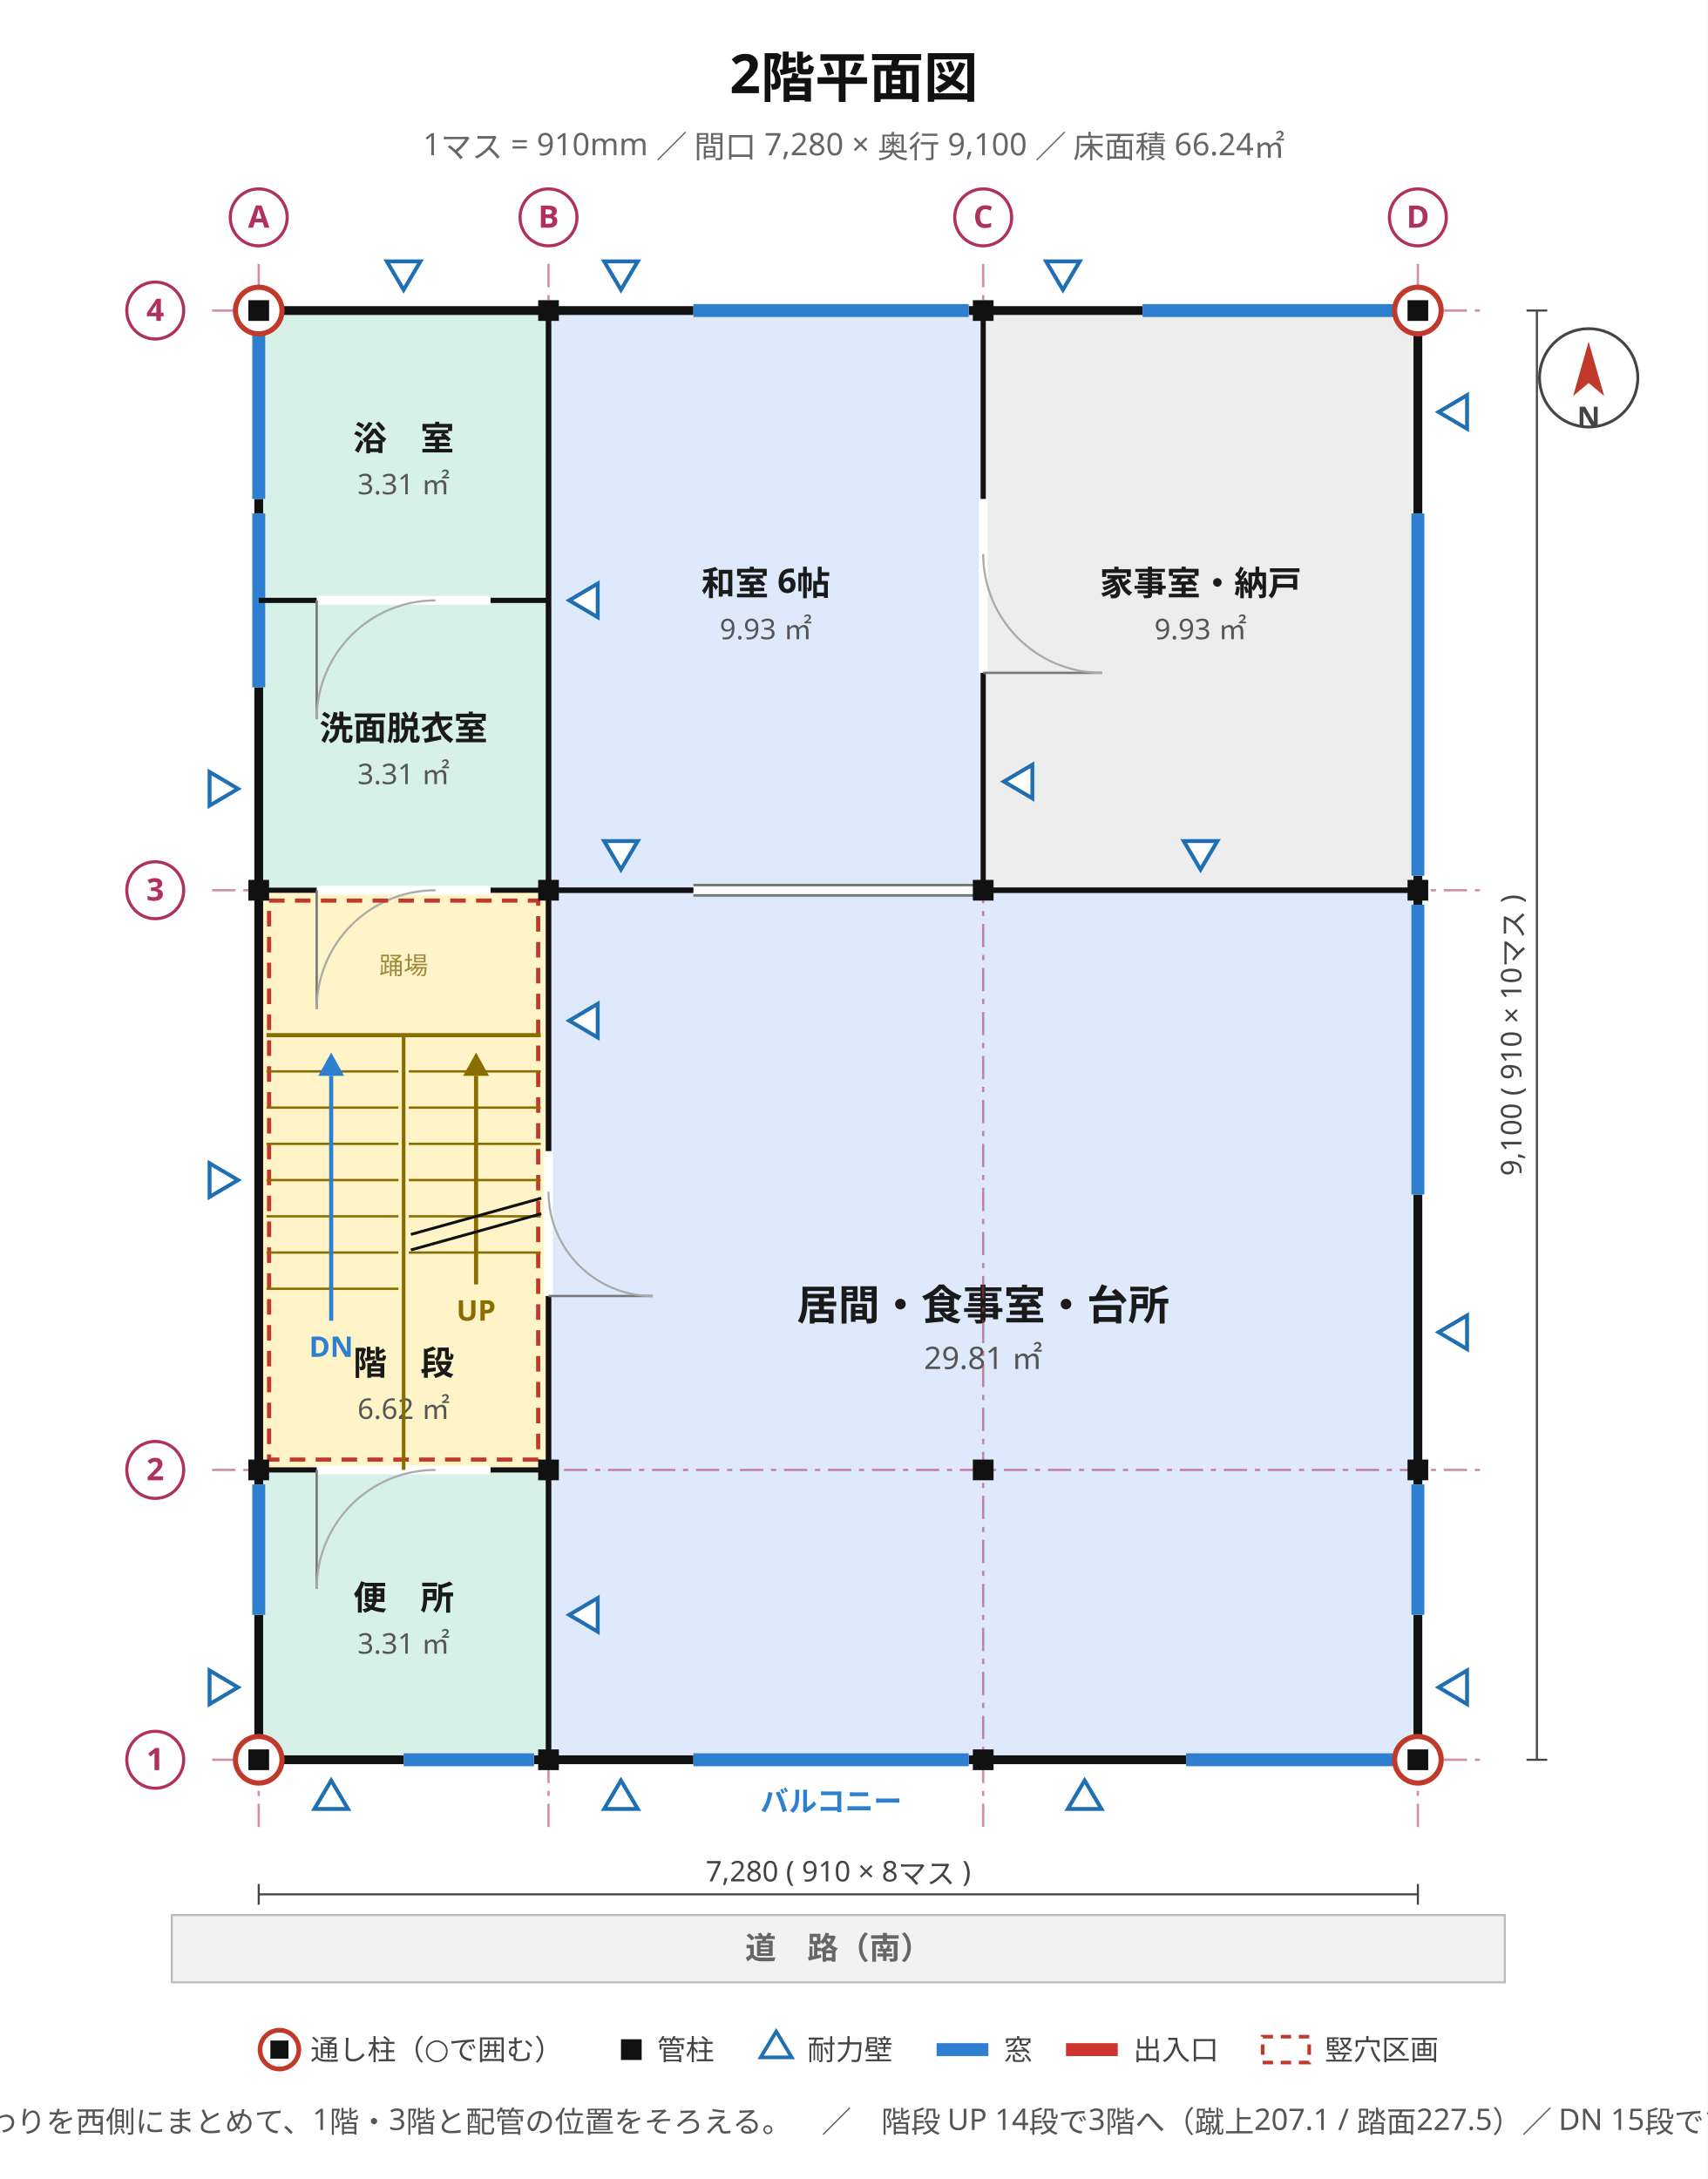
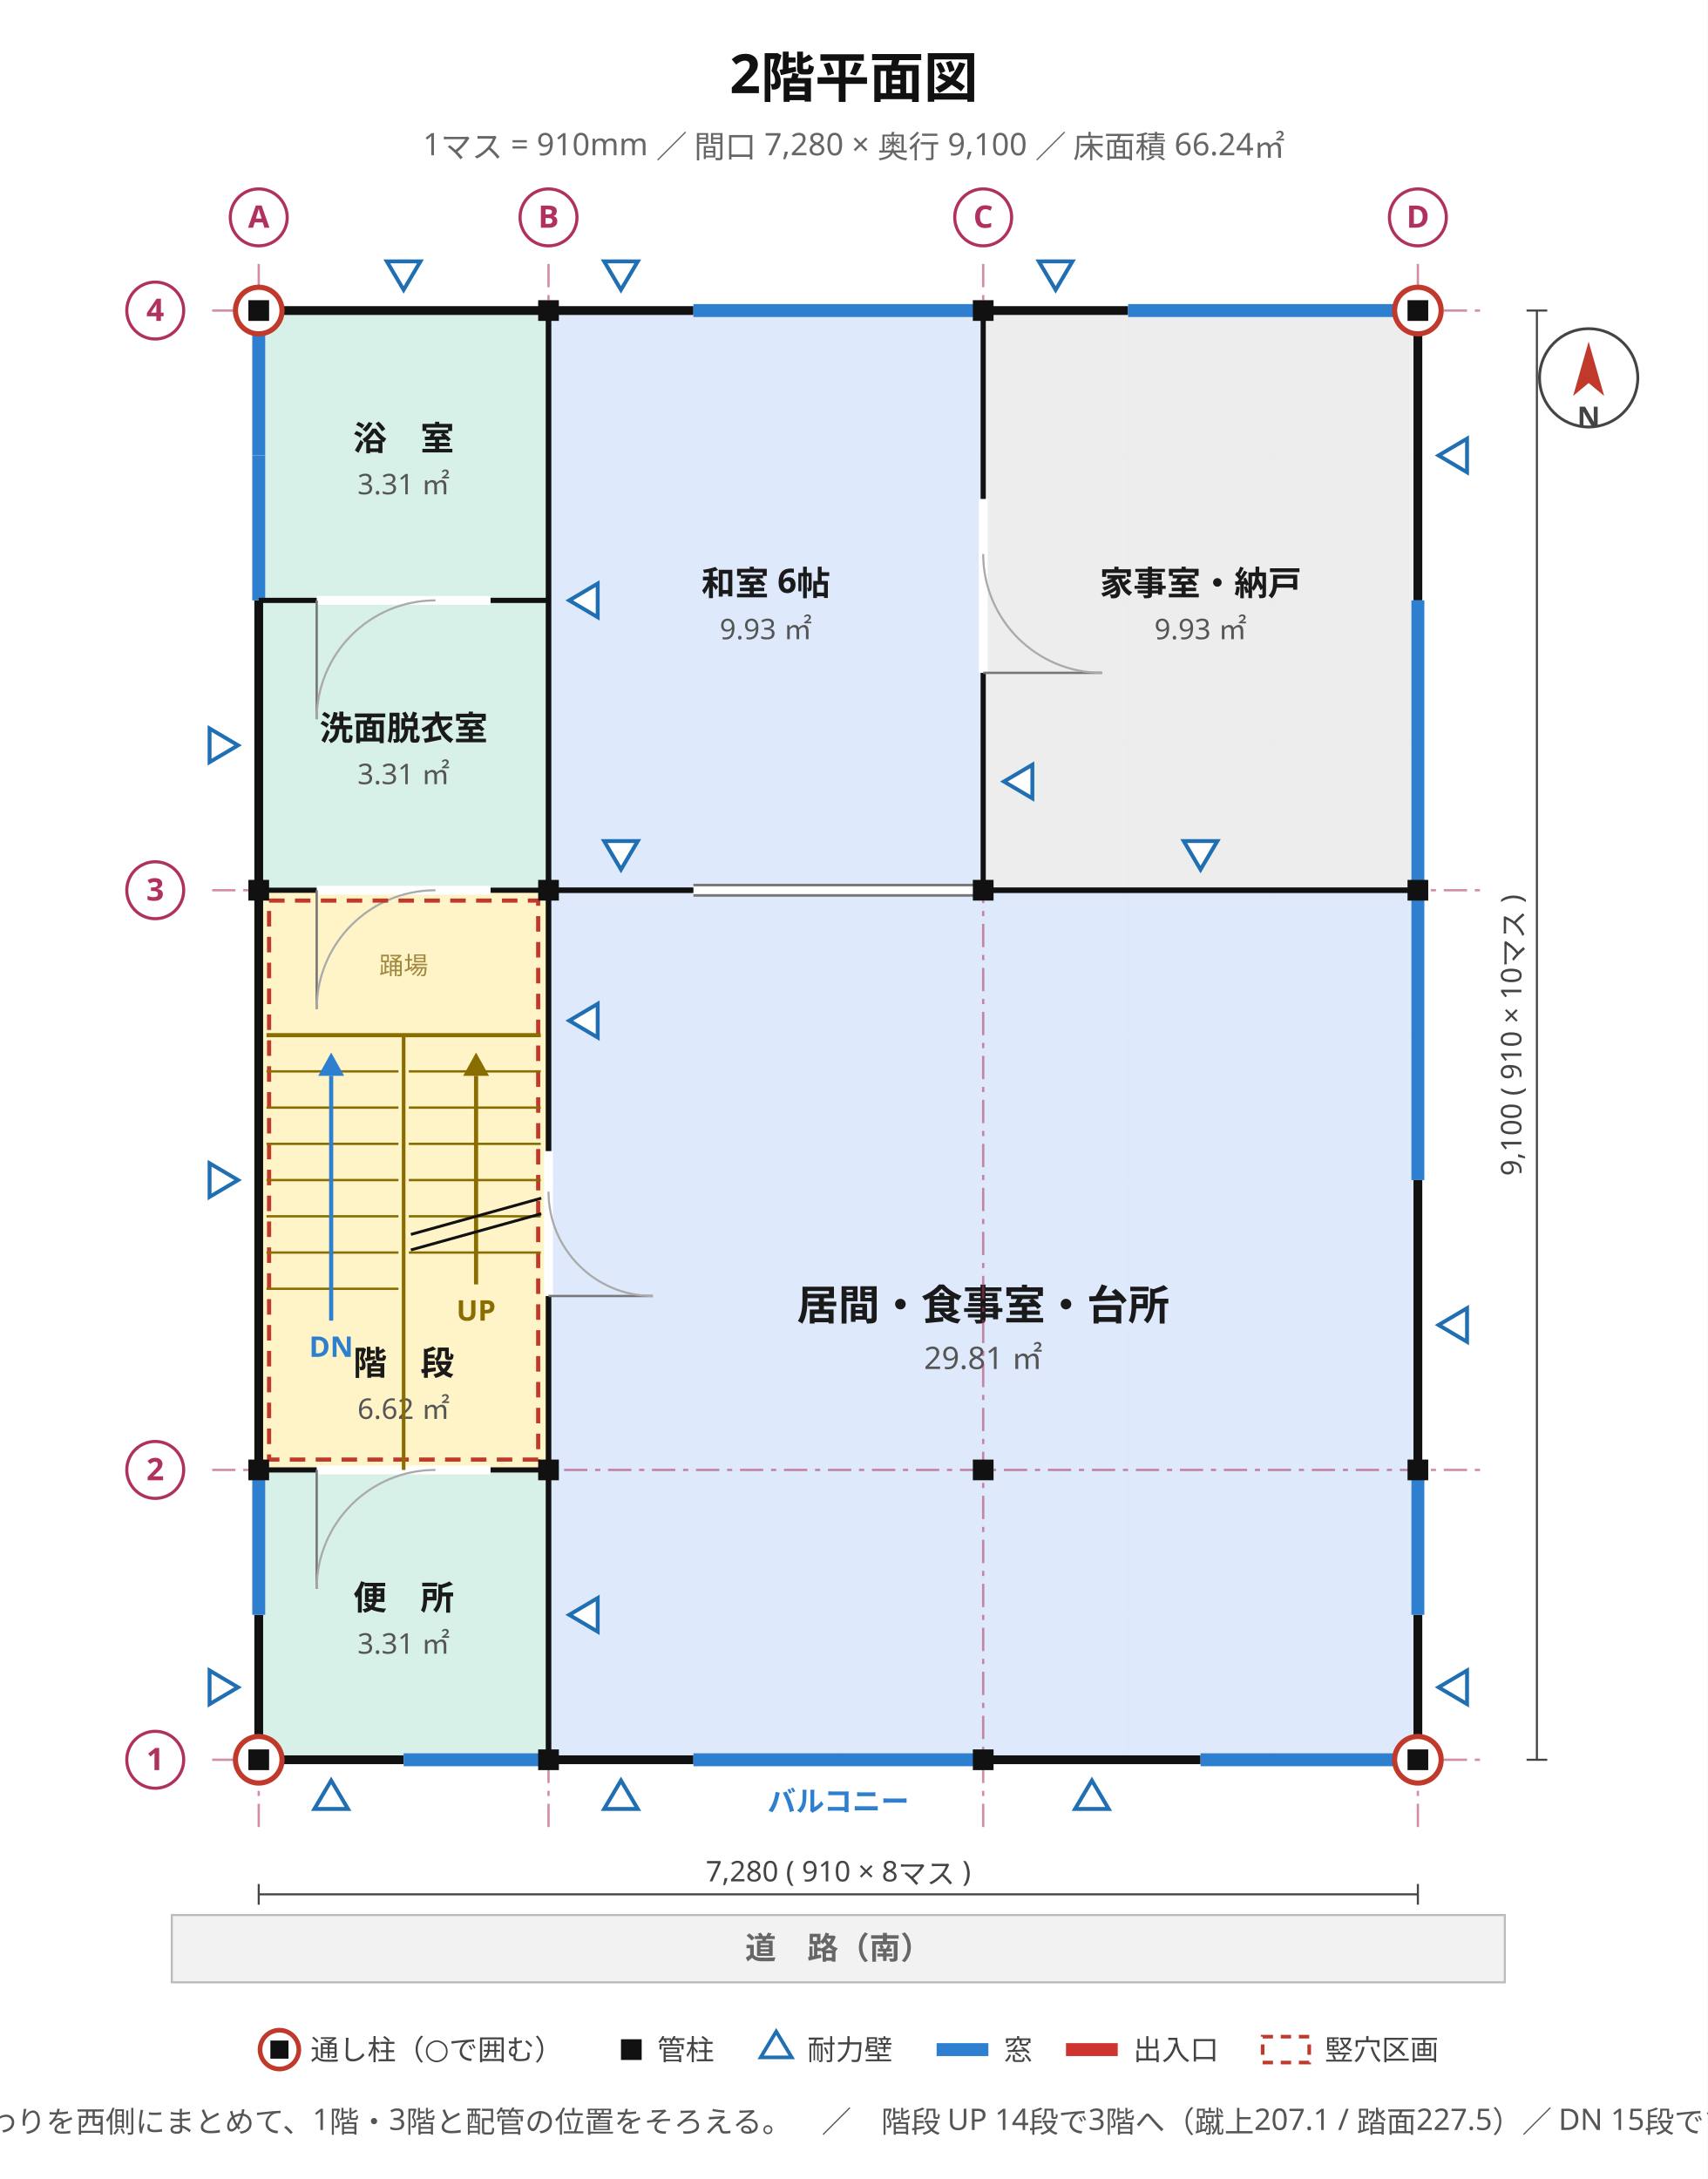
<svg xmlns="http://www.w3.org/2000/svg" viewBox="0 0 660 842" width="660" height="842" font-family="'Hiragino Sans','Hiragino Kaku Gothic ProN','Noto Sans JP','Yu Gothic',Meiryo,'IPAGothic',sans-serif">
  <rect width="660" height="842" fill="#ffffff" />
  <text x="330" y="36" font-size="21" text-anchor="middle" fill="#111" font-weight="700" font-family="'Hiragino Sans','Hiragino Kaku Gothic ProN','Noto Sans JP','Yu Gothic',Meiryo,'IPAGothic',sans-serif">2階平面図</text>
  <text x="330" y="60" font-size="12" text-anchor="middle" fill="#666" font-weight="400" font-family="'Hiragino Sans','Hiragino Kaku Gothic ProN','Noto Sans JP','Yu Gothic',Meiryo,'IPAGothic',sans-serif">1マス = 910mm ／ 間口 7,280 × 奥行 9,100 ／ 床面積 66.24㎡</text>
  <line x1="100" y1="120" x2="100" y2="680" stroke="#e8e8e8" stroke-width="0.7" />
  <line x1="156" y1="120" x2="156" y2="680" stroke="#e8e8e8" stroke-width="0.7" />
  <line x1="212" y1="120" x2="212" y2="680" stroke="#e8e8e8" stroke-width="0.7" />
  <line x1="268" y1="120" x2="268" y2="680" stroke="#e8e8e8" stroke-width="0.7" />
  <line x1="324" y1="120" x2="324" y2="680" stroke="#e8e8e8" stroke-width="0.7" />
  <line x1="380" y1="120" x2="380" y2="680" stroke="#e8e8e8" stroke-width="0.7" />
  <line x1="436" y1="120" x2="436" y2="680" stroke="#e8e8e8" stroke-width="0.7" />
  <line x1="492" y1="120" x2="492" y2="680" stroke="#e8e8e8" stroke-width="0.7" />
  <line x1="548" y1="120" x2="548" y2="680" stroke="#e8e8e8" stroke-width="0.7" />
  <line x1="100" y1="680" x2="548" y2="680" stroke="#e8e8e8" stroke-width="0.7" />
  <line x1="100" y1="624" x2="548" y2="624" stroke="#e8e8e8" stroke-width="0.7" />
  <line x1="100" y1="568" x2="548" y2="568" stroke="#e8e8e8" stroke-width="0.7" />
  <line x1="100" y1="512" x2="548" y2="512" stroke="#e8e8e8" stroke-width="0.7" />
  <line x1="100" y1="456" x2="548" y2="456" stroke="#e8e8e8" stroke-width="0.7" />
  <line x1="100" y1="400" x2="548" y2="400" stroke="#e8e8e8" stroke-width="0.7" />
  <line x1="100" y1="344" x2="548" y2="344" stroke="#e8e8e8" stroke-width="0.7" />
  <line x1="100" y1="288" x2="548" y2="288" stroke="#e8e8e8" stroke-width="0.7" />
  <line x1="100" y1="232" x2="548" y2="232" stroke="#e8e8e8" stroke-width="0.7" />
  <line x1="100" y1="176" x2="548" y2="176" stroke="#e8e8e8" stroke-width="0.7" />
  <line x1="100" y1="120" x2="548" y2="120" stroke="#e8e8e8" stroke-width="0.7" />
  <rect x="100" y="568" width="112" height="112" fill="#d5f0e7" stroke="#2f9077" stroke-width="1.2" opacity="0.95" />
  <text x="156" y="622" font-size="13" text-anchor="middle" fill="#1a1a1a" font-weight="700" font-family="'Hiragino Sans','Hiragino Kaku Gothic ProN','Noto Sans JP','Yu Gothic',Meiryo,'IPAGothic',sans-serif">便　所</text>
  <text x="156" y="639" font-size="11" text-anchor="middle" fill="#555" font-weight="400" font-family="'Hiragino Sans','Hiragino Kaku Gothic ProN','Noto Sans JP','Yu Gothic',Meiryo,'IPAGothic',sans-serif">3.31 ㎡</text>
  <rect x="100" y="344" width="112" height="224" fill="#fff3c4" stroke="#bb9508" stroke-width="1.2" opacity="0.95" />
  <text x="156" y="531.28" font-size="13" text-anchor="middle" fill="#1a1a1a" font-weight="700" font-family="'Hiragino Sans','Hiragino Kaku Gothic ProN','Noto Sans JP','Yu Gothic',Meiryo,'IPAGothic',sans-serif">階　段</text>
  <text x="156" y="548.28" font-size="11" text-anchor="middle" fill="#555" font-weight="400" font-family="'Hiragino Sans','Hiragino Kaku Gothic ProN','Noto Sans JP','Yu Gothic',Meiryo,'IPAGothic',sans-serif">6.62 ㎡</text>
  <rect x="100" y="232" width="112" height="112" fill="#d5f0e7" stroke="#2f9077" stroke-width="1.2" opacity="0.95" />
  <text x="156" y="286" font-size="13" text-anchor="middle" fill="#1a1a1a" font-weight="700" font-family="'Hiragino Sans','Hiragino Kaku Gothic ProN','Noto Sans JP','Yu Gothic',Meiryo,'IPAGothic',sans-serif">洗面脱衣室</text>
  <text x="156" y="303" font-size="11" text-anchor="middle" fill="#555" font-weight="400" font-family="'Hiragino Sans','Hiragino Kaku Gothic ProN','Noto Sans JP','Yu Gothic',Meiryo,'IPAGothic',sans-serif">3.31 ㎡</text>
  <rect x="100" y="120" width="112" height="112" fill="#d5f0e7" stroke="#2f9077" stroke-width="1.2" opacity="0.95" />
  <text x="156" y="174" font-size="13" text-anchor="middle" fill="#1a1a1a" font-weight="700" font-family="'Hiragino Sans','Hiragino Kaku Gothic ProN','Noto Sans JP','Yu Gothic',Meiryo,'IPAGothic',sans-serif">浴　室</text>
  <text x="156" y="191" font-size="11" text-anchor="middle" fill="#555" font-weight="400" font-family="'Hiragino Sans','Hiragino Kaku Gothic ProN','Noto Sans JP','Yu Gothic',Meiryo,'IPAGothic',sans-serif">3.31 ㎡</text>
  <rect x="212" y="344" width="336" height="336" fill="#dce9fb" stroke="#4a76b8" stroke-width="1.2" opacity="0.95" />
  <text x="380" y="510" font-size="16" text-anchor="middle" fill="#1a1a1a" font-weight="700" font-family="'Hiragino Sans','Hiragino Kaku Gothic ProN','Noto Sans JP','Yu Gothic',Meiryo,'IPAGothic',sans-serif">居間・食事室・台所</text>
  <text x="380" y="529" font-size="12" text-anchor="middle" fill="#555" font-weight="400" font-family="'Hiragino Sans','Hiragino Kaku Gothic ProN','Noto Sans JP','Yu Gothic',Meiryo,'IPAGothic',sans-serif">29.81 ㎡</text>
  <rect x="212" y="120" width="168" height="224" fill="#dce9fb" stroke="#4a76b8" stroke-width="1.2" opacity="0.95" />
  <text x="296" y="230" font-size="13" text-anchor="middle" fill="#1a1a1a" font-weight="700" font-family="'Hiragino Sans','Hiragino Kaku Gothic ProN','Noto Sans JP','Yu Gothic',Meiryo,'IPAGothic',sans-serif">和室 6帖</text>
  <text x="296" y="247" font-size="11" text-anchor="middle" fill="#555" font-weight="400" font-family="'Hiragino Sans','Hiragino Kaku Gothic ProN','Noto Sans JP','Yu Gothic',Meiryo,'IPAGothic',sans-serif">9.93 ㎡</text>
  <rect x="380" y="120" width="168" height="224" fill="#ececec" stroke="#8a8a8a" stroke-width="1.2" opacity="0.95" />
  <text x="464" y="230" font-size="13" text-anchor="middle" fill="#1a1a1a" font-weight="700" font-family="'Hiragino Sans','Hiragino Kaku Gothic ProN','Noto Sans JP','Yu Gothic',Meiryo,'IPAGothic',sans-serif">家事室・納戸</text>
  <text x="464" y="247" font-size="11" text-anchor="middle" fill="#555" font-weight="400" font-family="'Hiragino Sans','Hiragino Kaku Gothic ProN','Noto Sans JP','Yu Gothic',Meiryo,'IPAGothic',sans-serif">9.93 ㎡</text>
  <line x1="100" y1="102" x2="100" y2="706" stroke="#b03060" stroke-width="0.9" stroke-dasharray="9 3 2 3" opacity="0.55" />
  <line x1="212" y1="102" x2="212" y2="706" stroke="#b03060" stroke-width="0.9" stroke-dasharray="9 3 2 3" opacity="0.55" />
  <line x1="380" y1="102" x2="380" y2="706" stroke="#b03060" stroke-width="0.9" stroke-dasharray="9 3 2 3" opacity="0.55" />
  <line x1="548" y1="102" x2="548" y2="706" stroke="#b03060" stroke-width="0.9" stroke-dasharray="9 3 2 3" opacity="0.55" />
  <line x1="82" y1="680" x2="574" y2="680" stroke="#b03060" stroke-width="0.9" stroke-dasharray="9 3 2 3" opacity="0.55" />
  <line x1="82" y1="568" x2="574" y2="568" stroke="#b03060" stroke-width="0.9" stroke-dasharray="9 3 2 3" opacity="0.55" />
  <line x1="82" y1="344" x2="574" y2="344" stroke="#b03060" stroke-width="0.9" stroke-dasharray="9 3 2 3" opacity="0.55" />
  <line x1="82" y1="120" x2="574" y2="120" stroke="#b03060" stroke-width="0.9" stroke-dasharray="9 3 2 3" opacity="0.55" />
  <rect x="100" y="120" width="448" height="560" stroke="#111" stroke-width="3.4" fill="none" />
-   <line x1="268" y1="680" x2="374.4" y2="680" stroke="#ffffff" stroke-width="4.2" />
-   <line x1="268" y1="680" x2="374.4" y2="680" stroke="#2f7fd0" stroke-width="5.0" />
-   <text x="321.2" y="700" font-size="11" text-anchor="middle" fill="#2f7fd0" font-weight="700" font-family="'Hiragino Sans','Hiragino Kaku Gothic ProN','Noto Sans JP','Yu Gothic',Meiryo,'IPAGothic',sans-serif">バルコニー</text>
-   <line x1="458.4" y1="680" x2="542.4" y2="680" stroke="#ffffff" stroke-width="4.2" />
-   <line x1="458.4" y1="680" x2="542.4" y2="680" stroke="#2f7fd0" stroke-width="5.0" />
-   <line x1="156" y1="680" x2="206.4" y2="680" stroke="#ffffff" stroke-width="4.2" />
-   <line x1="156" y1="680" x2="206.4" y2="680" stroke="#2f7fd0" stroke-width="5.0" />
-   <line x1="548" y1="624" x2="548" y2="573.6" stroke="#ffffff" stroke-width="4.2" />
-   <line x1="548" y1="624" x2="548" y2="573.6" stroke="#2f7fd0" stroke-width="5.0" />
-   <line x1="548" y1="461.6" x2="548" y2="349.6" stroke="#ffffff" stroke-width="4.2" />
-   <line x1="548" y1="461.6" x2="548" y2="349.6" stroke="#2f7fd0" stroke-width="5.0" />
-   <line x1="548" y1="338.4" x2="548" y2="198.4" stroke="#ffffff" stroke-width="4.2" />
-   <line x1="548" y1="338.4" x2="548" y2="198.4" stroke="#2f7fd0" stroke-width="5.0" />
-   <line x1="268" y1="120" x2="374.4" y2="120" stroke="#ffffff" stroke-width="4.2" />
-   <line x1="268" y1="120" x2="374.4" y2="120" stroke="#2f7fd0" stroke-width="5.0" />
-   <line x1="441.6" y1="120" x2="542.4" y2="120" stroke="#ffffff" stroke-width="4.2" />
-   <line x1="441.6" y1="120" x2="542.4" y2="120" stroke="#2f7fd0" stroke-width="5.0" />
-   <line x1="100" y1="624" x2="100" y2="573.6" stroke="#ffffff" stroke-width="4.2" />
-   <line x1="100" y1="624" x2="100" y2="573.6" stroke="#2f7fd0" stroke-width="5.0" />
-   <line x1="100" y1="265.6" x2="100" y2="198.4" stroke="#ffffff" stroke-width="4.2" />
-   <line x1="100" y1="265.6" x2="100" y2="198.4" stroke="#2f7fd0" stroke-width="5.0" />
-   <line x1="100" y1="192.8" x2="100" y2="125.6" stroke="#ffffff" stroke-width="4.2" />
-   <line x1="100" y1="192.8" x2="100" y2="125.6" stroke="#2f7fd0" stroke-width="5.0" />
-   <line x1="212" y1="568" x2="212" y2="344" stroke="#111" stroke-width="2.0" />
+   <line x1="268" y1="680" x2="380" y2="680" stroke="#ffffff" stroke-width="4.2" />
+   <line x1="268" y1="680" x2="380" y2="680" stroke="#2f7fd0" stroke-width="5.0" />
+   <text x="324" y="700" font-size="11" text-anchor="middle" fill="#2f7fd0" font-weight="700" font-family="'Hiragino Sans','Hiragino Kaku Gothic ProN','Noto Sans JP','Yu Gothic',Meiryo,'IPAGothic',sans-serif">バルコニー</text>
+   <line x1="464" y1="680" x2="548" y2="680" stroke="#ffffff" stroke-width="4.2" />
+   <line x1="464" y1="680" x2="548" y2="680" stroke="#2f7fd0" stroke-width="5.0" />
+   <line x1="156" y1="680" x2="212" y2="680" stroke="#ffffff" stroke-width="4.2" />
+   <line x1="156" y1="680" x2="212" y2="680" stroke="#2f7fd0" stroke-width="5.0" />
+   <line x1="548" y1="624" x2="548" y2="568" stroke="#ffffff" stroke-width="4.2" />
+   <line x1="548" y1="624" x2="548" y2="568" stroke="#2f7fd0" stroke-width="5.0" />
+   <line x1="548" y1="456" x2="548" y2="344" stroke="#ffffff" stroke-width="4.2" />
+   <line x1="548" y1="456" x2="548" y2="344" stroke="#2f7fd0" stroke-width="5.0" />
+   <line x1="548" y1="344" x2="548" y2="232" stroke="#ffffff" stroke-width="4.2" />
+   <line x1="548" y1="344" x2="548" y2="232" stroke="#2f7fd0" stroke-width="5.0" />
+   <line x1="268" y1="120" x2="380" y2="120" stroke="#ffffff" stroke-width="4.2" />
+   <line x1="268" y1="120" x2="380" y2="120" stroke="#2f7fd0" stroke-width="5.0" />
+   <line x1="436" y1="120" x2="548" y2="120" stroke="#ffffff" stroke-width="4.2" />
+   <line x1="436" y1="120" x2="548" y2="120" stroke="#2f7fd0" stroke-width="5.0" />
+   <line x1="100" y1="624" x2="100" y2="568" stroke="#ffffff" stroke-width="4.2" />
+   <line x1="100" y1="624" x2="100" y2="568" stroke="#2f7fd0" stroke-width="5.0" />
+   <line x1="100" y1="232" x2="100" y2="176" stroke="#ffffff" stroke-width="4.2" />
+   <line x1="100" y1="232" x2="100" y2="176" stroke="#2f7fd0" stroke-width="5.0" />
+   <line x1="100" y1="176" x2="100" y2="120" stroke="#ffffff" stroke-width="4.2" />
+   <line x1="100" y1="176" x2="100" y2="120" stroke="#2f7fd0" stroke-width="5.0" />
+   <line x1="212" y1="344" x2="212" y2="232" stroke="#111" stroke-width="2.0" />
+   <line x1="100" y1="568" x2="212" y2="568" stroke="#111" stroke-width="2.0" />
+   <line x1="380" y1="344" x2="548" y2="344" stroke="#111" stroke-width="2.0" />
+   <line x1="100" y1="232" x2="212" y2="232" stroke="#111" stroke-width="2.0" />
+   <line x1="212" y1="344" x2="212" y2="120" stroke="#111" stroke-width="2.0" />
  <line x1="212" y1="232" x2="212" y2="120" stroke="#111" stroke-width="2.0" />
  <line x1="212" y1="680" x2="212" y2="344" stroke="#111" stroke-width="2.0" />
-   <line x1="212" y1="680" x2="212" y2="568" stroke="#111" stroke-width="2.0" />
-   <line x1="380" y1="344" x2="548" y2="344" stroke="#111" stroke-width="2.0" />
-   <line x1="212" y1="344" x2="212" y2="232" stroke="#111" stroke-width="2.0" />
+   <line x1="212" y1="568" x2="212" y2="344" stroke="#111" stroke-width="2.0" />
  <line x1="100" y1="344" x2="212" y2="344" stroke="#111" stroke-width="2.0" />
-   <line x1="212" y1="344" x2="380" y2="344" stroke="#111" stroke-width="2.0" />
  <line x1="212" y1="344" x2="548" y2="344" stroke="#111" stroke-width="2.0" />
  <line x1="380" y1="344" x2="380" y2="120" stroke="#111" stroke-width="2.0" />
-   <line x1="100" y1="568" x2="212" y2="568" stroke="#111" stroke-width="2.0" />
-   <line x1="212" y1="344" x2="212" y2="120" stroke="#111" stroke-width="2.0" />
-   <line x1="100" y1="232" x2="212" y2="232" stroke="#111" stroke-width="2.0" />
+   <line x1="212" y1="344" x2="380" y2="344" stroke="#111" stroke-width="2.0" />
+   <line x1="212" y1="680" x2="212" y2="568" stroke="#111" stroke-width="2.0" />
  <line x1="122.4" y1="568" x2="189.6" y2="568" stroke="#ffffff" stroke-width="3.4" />
  <line x1="122.4" y1="568" x2="122.4" y2="613.92" stroke="#777" stroke-width="0.9" />
  <path d="M 122.4 613.9 A 45.9 45.9 0 0 1 168.3 568.0" stroke="#aaa" stroke-width="0.8" fill="none" />
  <line x1="212" y1="500.8" x2="212" y2="444.8" stroke="#ffffff" stroke-width="3.4" />
  <line x1="212" y1="500.8" x2="252.32" y2="500.8" stroke="#777" stroke-width="0.9" />
  <path d="M 252.3 500.8 A 40.3 40.3 0 0 1 212.0 460.5" stroke="#aaa" stroke-width="0.8" fill="none" />
  <line x1="122.4" y1="344" x2="189.6" y2="344" stroke="#ffffff" stroke-width="3.4" />
  <line x1="122.4" y1="344" x2="122.4" y2="389.92" stroke="#777" stroke-width="0.9" />
  <path d="M 122.4 389.9 A 45.9 45.9 0 0 1 168.3 344.0" stroke="#aaa" stroke-width="0.8" fill="none" />
  <line x1="122.4" y1="232" x2="189.6" y2="232" stroke="#ffffff" stroke-width="3.4" />
  <line x1="122.4" y1="232" x2="122.4" y2="277.92" stroke="#777" stroke-width="0.9" />
  <path d="M 122.4 277.9 A 45.9 45.9 0 0 1 168.3 232.0" stroke="#aaa" stroke-width="0.8" fill="none" />
  <line x1="268" y1="344" x2="380" y2="344" stroke="#ffffff" stroke-width="3.4" />
  <line x1="268" y1="342" x2="380" y2="342" stroke="#777" stroke-width="1.0" />
  <line x1="268" y1="346" x2="380" y2="346" stroke="#777" stroke-width="1.0" />
  <line x1="380" y1="260" x2="380" y2="192.8" stroke="#ffffff" stroke-width="3.4" />
  <line x1="380" y1="260" x2="425.92" y2="260" stroke="#777" stroke-width="0.9" />
  <path d="M 425.9 260.0 A 45.9 45.9 0 0 1 380.0 214.1" stroke="#aaa" stroke-width="0.8" fill="none" />
  <rect x="104" y="348" width="104" height="216" fill="none" stroke="#c0392b" stroke-width="1.6" stroke-dasharray="6 4" />
  <line x1="103" y1="400" x2="209" y2="400" stroke="#8a6d00" stroke-width="1.6" />
  <line x1="156" y1="568" x2="156" y2="400" stroke="#8a6d00" stroke-width="1.4" />
  <line x1="158" y1="414" x2="209" y2="414" stroke="#8a6d00" stroke-width="0.9" />
  <line x1="158" y1="428" x2="209" y2="428" stroke="#8a6d00" stroke-width="0.9" />
  <line x1="158" y1="442" x2="209" y2="442" stroke="#8a6d00" stroke-width="0.9" />
  <line x1="158" y1="456" x2="209" y2="456" stroke="#8a6d00" stroke-width="0.9" />
  <line x1="158" y1="470" x2="209" y2="470" stroke="#8a6d00" stroke-width="0.9" />
  <line x1="158" y1="484" x2="209" y2="484" stroke="#8a6d00" stroke-width="0.9" />
  <line x1="103" y1="414" x2="154" y2="414" stroke="#8a6d00" stroke-width="0.9" />
  <line x1="103" y1="428" x2="154" y2="428" stroke="#8a6d00" stroke-width="0.9" />
  <line x1="103" y1="442" x2="154" y2="442" stroke="#8a6d00" stroke-width="0.9" />
  <line x1="103" y1="456" x2="154" y2="456" stroke="#8a6d00" stroke-width="0.9" />
  <line x1="103" y1="470" x2="154" y2="470" stroke="#8a6d00" stroke-width="0.9" />
  <line x1="103" y1="484" x2="154" y2="484" stroke="#8a6d00" stroke-width="0.9" />
  <line x1="103" y1="498" x2="154" y2="498" stroke="#8a6d00" stroke-width="0.9" />
  <line x1="184" y1="496.32" x2="184" y2="415.72" stroke="#8a6d00" stroke-width="1.6" />
  <polygon points="184,406.72 179,415.72 189,415.72" fill="#8a6d00" />
  <text x="184" y="510.32" font-size="11" text-anchor="middle" fill="#8a6d00" font-weight="700" font-family="'Hiragino Sans','Hiragino Kaku Gothic ProN','Noto Sans JP','Yu Gothic',Meiryo,'IPAGothic',sans-serif">UP</text>
  <line x1="158.8" y1="477" x2="209.2" y2="463" stroke="#111" stroke-width="1.1" />
  <line x1="158.8" y1="483" x2="209.2" y2="469" stroke="#111" stroke-width="1.1" />
  <line x1="128" y1="510.32" x2="128" y2="415.72" stroke="#2f7fd0" stroke-width="1.6" />
  <polygon points="128,406.72 123,415.72 133,415.72" fill="#2f7fd0" />
  <text x="128" y="524.32" font-size="11" text-anchor="middle" fill="#2f7fd0" font-weight="700" font-family="'Hiragino Sans','Hiragino Kaku Gothic ProN','Noto Sans JP','Yu Gothic',Meiryo,'IPAGothic',sans-serif">DN</text>
  <text x="156" y="376.48" font-size="9.5" text-anchor="middle" fill="#a08840" font-weight="400" font-family="'Hiragino Sans','Hiragino Kaku Gothic ProN','Noto Sans JP','Yu Gothic',Meiryo,'IPAGothic',sans-serif">踊場</text>
  <polygon points="92,652 81,645.5 81,658.5" fill="#ffffff" stroke="#1f6fb2" stroke-width="1.5" />
  <polygon points="92,456 81,449.5 81,462.5" fill="#ffffff" stroke="#1f6fb2" stroke-width="1.5" />
-   <polygon points="92,304.8 81,298.3 81,311.3" fill="#ffffff" stroke="#1f6fb2" stroke-width="1.5" />
+   <polygon points="92,288 81,281.5 81,294.5" fill="#ffffff" stroke="#1f6fb2" stroke-width="1.5" />
  <polygon points="220,624 231,617.5 231,630.5" fill="#ffffff" stroke="#1f6fb2" stroke-width="1.5" />
  <polygon points="220,394.4 231,387.9 231,400.9" fill="#ffffff" stroke="#1f6fb2" stroke-width="1.5" />
  <polygon points="220,232 231,225.5 231,238.5" fill="#ffffff" stroke="#1f6fb2" stroke-width="1.5" />
  <polygon points="388,302 399,295.5 399,308.5" fill="#ffffff" stroke="#1f6fb2" stroke-width="1.5" />
  <polygon points="556,652 567,645.5 567,658.5" fill="#ffffff" stroke="#1f6fb2" stroke-width="1.5" />
-   <polygon points="556,514.8 567,508.3 567,521.3" fill="#ffffff" stroke="#1f6fb2" stroke-width="1.5" />
-   <polygon points="556,159.2 567,152.7 567,165.7" fill="#ffffff" stroke="#1f6fb2" stroke-width="1.5" />
+   <polygon points="556,512 567,505.5 567,518.5" fill="#ffffff" stroke="#1f6fb2" stroke-width="1.5" />
+   <polygon points="556,176 567,169.5 567,182.5" fill="#ffffff" stroke="#1f6fb2" stroke-width="1.5" />
  <polygon points="128,688 121.5,699 134.5,699" fill="#ffffff" stroke="#1f6fb2" stroke-width="1.5" />
  <polygon points="240,688 233.5,699 246.5,699" fill="#ffffff" stroke="#1f6fb2" stroke-width="1.5" />
-   <polygon points="419.2,688 412.7,699 425.7,699" fill="#ffffff" stroke="#1f6fb2" stroke-width="1.5" />
+   <polygon points="422,688 415.5,699 428.5,699" fill="#ffffff" stroke="#1f6fb2" stroke-width="1.5" />
  <polygon points="240,336 233.5,325 246.5,325" fill="#ffffff" stroke="#1f6fb2" stroke-width="1.5" />
  <polygon points="464,336 457.5,325 470.5,325" fill="#ffffff" stroke="#1f6fb2" stroke-width="1.5" />
  <polygon points="156,112 149.5,101 162.5,101" fill="#ffffff" stroke="#1f6fb2" stroke-width="1.5" />
  <polygon points="240,112 233.5,101 246.5,101" fill="#ffffff" stroke="#1f6fb2" stroke-width="1.5" />
-   <polygon points="410.8,112 404.3,101 417.3,101" fill="#ffffff" stroke="#1f6fb2" stroke-width="1.5" />
+   <polygon points="408,112 401.5,101 414.5,101" fill="#ffffff" stroke="#1f6fb2" stroke-width="1.5" />
  <rect x="208" y="676" width="8" height="8" fill="#111" />
  <rect x="376" y="676" width="8" height="8" fill="#111" />
  <rect x="96" y="564" width="8" height="8" fill="#111" />
  <rect x="544" y="564" width="8" height="8" fill="#111" />
  <rect x="96" y="340" width="8" height="8" fill="#111" />
  <rect x="544" y="340" width="8" height="8" fill="#111" />
  <rect x="208" y="116" width="8" height="8" fill="#111" />
  <rect x="376" y="116" width="8" height="8" fill="#111" />
  <rect x="208" y="564" width="8" height="8" fill="#111" />
  <rect x="376" y="564" width="8" height="8" fill="#111" />
  <rect x="208" y="340" width="8" height="8" fill="#111" />
  <rect x="376" y="340" width="8" height="8" fill="#111" />
  <circle cx="100" cy="680" r="9" fill="#ffffff" stroke="#c0392b" stroke-width="2.0" />
  <rect x="96" y="676" width="8" height="8" fill="#111" />
  <circle cx="548" cy="680" r="9" fill="#ffffff" stroke="#c0392b" stroke-width="2.0" />
  <rect x="544" y="676" width="8" height="8" fill="#111" />
  <circle cx="100" cy="120" r="9" fill="#ffffff" stroke="#c0392b" stroke-width="2.0" />
  <rect x="96" y="116" width="8" height="8" fill="#111" />
  <circle cx="548" cy="120" r="9" fill="#ffffff" stroke="#c0392b" stroke-width="2.0" />
  <rect x="544" y="116" width="8" height="8" fill="#111" />
  <circle cx="100" cy="84" r="11" fill="#ffffff" stroke="#b03060" stroke-width="1.2" />
  <text x="100" y="88" font-size="12" text-anchor="middle" fill="#b03060" font-weight="700" font-family="'Hiragino Sans','Hiragino Kaku Gothic ProN','Noto Sans JP','Yu Gothic',Meiryo,'IPAGothic',sans-serif">A</text>
  <circle cx="212" cy="84" r="11" fill="#ffffff" stroke="#b03060" stroke-width="1.2" />
  <text x="212" y="88" font-size="12" text-anchor="middle" fill="#b03060" font-weight="700" font-family="'Hiragino Sans','Hiragino Kaku Gothic ProN','Noto Sans JP','Yu Gothic',Meiryo,'IPAGothic',sans-serif">B</text>
  <circle cx="380" cy="84" r="11" fill="#ffffff" stroke="#b03060" stroke-width="1.2" />
  <text x="380" y="88" font-size="12" text-anchor="middle" fill="#b03060" font-weight="700" font-family="'Hiragino Sans','Hiragino Kaku Gothic ProN','Noto Sans JP','Yu Gothic',Meiryo,'IPAGothic',sans-serif">C</text>
  <circle cx="548" cy="84" r="11" fill="#ffffff" stroke="#b03060" stroke-width="1.2" />
  <text x="548" y="88" font-size="12" text-anchor="middle" fill="#b03060" font-weight="700" font-family="'Hiragino Sans','Hiragino Kaku Gothic ProN','Noto Sans JP','Yu Gothic',Meiryo,'IPAGothic',sans-serif">D</text>
  <circle cx="60" cy="680" r="11" fill="#ffffff" stroke="#b03060" stroke-width="1.2" />
  <text x="60" y="684" font-size="12" text-anchor="middle" fill="#b03060" font-weight="700" font-family="'Hiragino Sans','Hiragino Kaku Gothic ProN','Noto Sans JP','Yu Gothic',Meiryo,'IPAGothic',sans-serif">1</text>
  <circle cx="60" cy="568" r="11" fill="#ffffff" stroke="#b03060" stroke-width="1.2" />
  <text x="60" y="572" font-size="12" text-anchor="middle" fill="#b03060" font-weight="700" font-family="'Hiragino Sans','Hiragino Kaku Gothic ProN','Noto Sans JP','Yu Gothic',Meiryo,'IPAGothic',sans-serif">2</text>
  <circle cx="60" cy="344" r="11" fill="#ffffff" stroke="#b03060" stroke-width="1.2" />
  <text x="60" y="348" font-size="12" text-anchor="middle" fill="#b03060" font-weight="700" font-family="'Hiragino Sans','Hiragino Kaku Gothic ProN','Noto Sans JP','Yu Gothic',Meiryo,'IPAGothic',sans-serif">3</text>
  <circle cx="60" cy="120" r="11" fill="#ffffff" stroke="#b03060" stroke-width="1.2" />
  <text x="60" y="124" font-size="12" text-anchor="middle" fill="#b03060" font-weight="700" font-family="'Hiragino Sans','Hiragino Kaku Gothic ProN','Noto Sans JP','Yu Gothic',Meiryo,'IPAGothic',sans-serif">4</text>
  <line x1="100" y1="732" x2="548" y2="732" stroke="#444" stroke-width="0.8" />
  <line x1="100" y1="728" x2="100" y2="736" stroke="#444" stroke-width="0.8" />
  <line x1="548" y1="728" x2="548" y2="736" stroke="#444" stroke-width="0.8" />
  <text x="324" y="727" font-size="11" text-anchor="middle" fill="#444" font-weight="400" font-family="'Hiragino Sans','Hiragino Kaku Gothic ProN','Noto Sans JP','Yu Gothic',Meiryo,'IPAGothic',sans-serif">7,280  ( 910 × 8マス )</text>
  <line x1="594" y1="680" x2="594" y2="120" stroke="#444" stroke-width="0.8" />
  <line x1="590" y1="680" x2="598" y2="680" stroke="#444" stroke-width="0.8" />
  <line x1="590" y1="120" x2="598" y2="120" stroke="#444" stroke-width="0.8" />
  <g transform="translate(588,400) rotate(-90)">
    <text x="0" y="0" font-size="11" text-anchor="middle" fill="#444" font-weight="400" font-family="'Hiragino Sans','Hiragino Kaku Gothic ProN','Noto Sans JP','Yu Gothic',Meiryo,'IPAGothic',sans-serif">9,100  ( 910 × 10マス )</text>
  </g>
  <circle cx="614" cy="146" r="19" fill="#ffffff" stroke="#444" stroke-width="1.1" />
  <polygon points="614,132 608,153 614,148 620,153" fill="#c0392b" />
  <text x="614" y="165" font-size="11" text-anchor="middle" fill="#444" font-weight="700" font-family="'Hiragino Sans','Hiragino Kaku Gothic ProN','Noto Sans JP','Yu Gothic',Meiryo,'IPAGothic',sans-serif">N</text>
  <rect x="66.4" y="740" width="515.2" height="26" fill="#f2f2f2" stroke="#bbb" stroke-width="0.8" />
  <text x="324" y="757" font-size="12" text-anchor="middle" fill="#666" font-weight="700" font-family="'Hiragino Sans','Hiragino Kaku Gothic ProN','Noto Sans JP','Yu Gothic',Meiryo,'IPAGothic',sans-serif">道　路（南）</text>
  <circle cx="108" cy="792" r="7.5" fill="#ffffff" stroke="#c0392b" stroke-width="1.8" />
  <rect x="104.5" y="788.5" width="7" height="7" fill="#111" />
  <text x="120" y="796" font-size="11" text-anchor="start" fill="#444" font-weight="400" font-family="'Hiragino Sans','Hiragino Kaku Gothic ProN','Noto Sans JP','Yu Gothic',Meiryo,'IPAGothic',sans-serif">通し柱（○で囲む）</text>
  <rect x="240" y="788" width="8" height="8" fill="#111" />
  <text x="254" y="796" font-size="11" text-anchor="start" fill="#444" font-weight="400" font-family="'Hiragino Sans','Hiragino Kaku Gothic ProN','Noto Sans JP','Yu Gothic',Meiryo,'IPAGothic',sans-serif">管柱</text>
  <polygon points="300,785 294,795 306,795" fill="#fff" stroke="#1f6fb2" stroke-width="1.4" />
  <text x="312" y="796" font-size="11" text-anchor="start" fill="#444" font-weight="400" font-family="'Hiragino Sans','Hiragino Kaku Gothic ProN','Noto Sans JP','Yu Gothic',Meiryo,'IPAGothic',sans-serif">耐力壁</text>
  <line x1="362" y1="792" x2="382" y2="792" stroke="#2f7fd0" stroke-width="5" />
  <text x="388" y="796" font-size="11" text-anchor="start" fill="#444" font-weight="400" font-family="'Hiragino Sans','Hiragino Kaku Gothic ProN','Noto Sans JP','Yu Gothic',Meiryo,'IPAGothic',sans-serif">窓</text>
  <line x1="412" y1="792" x2="432" y2="792" stroke="#d0342f" stroke-width="5" />
  <text x="438" y="796" font-size="11" text-anchor="start" fill="#444" font-weight="400" font-family="'Hiragino Sans','Hiragino Kaku Gothic ProN','Noto Sans JP','Yu Gothic',Meiryo,'IPAGothic',sans-serif">出入口</text>
  <rect x="488" y="787" width="18" height="10" fill="none" stroke="#c0392b" stroke-width="1.4" stroke-dasharray="4 3" />
  <text x="512" y="796" font-size="11" text-anchor="start" fill="#444" font-weight="400" font-family="'Hiragino Sans','Hiragino Kaku Gothic ProN','Noto Sans JP','Yu Gothic',Meiryo,'IPAGothic',sans-serif">竪穴区画</text>
  <text x="330" y="824" font-size="11.5" text-anchor="middle" fill="#555" font-weight="400" font-family="'Hiragino Sans','Hiragino Kaku Gothic ProN','Noto Sans JP','Yu Gothic',Meiryo,'IPAGothic',sans-serif">水まわりを西側にまとめて、1階・3階と配管の位置をそろえる。　／　階段 UP 14段で3階へ（蹴上207.1 / 踏面227.5）／ DN 15段で1階へ</text>
</svg>
